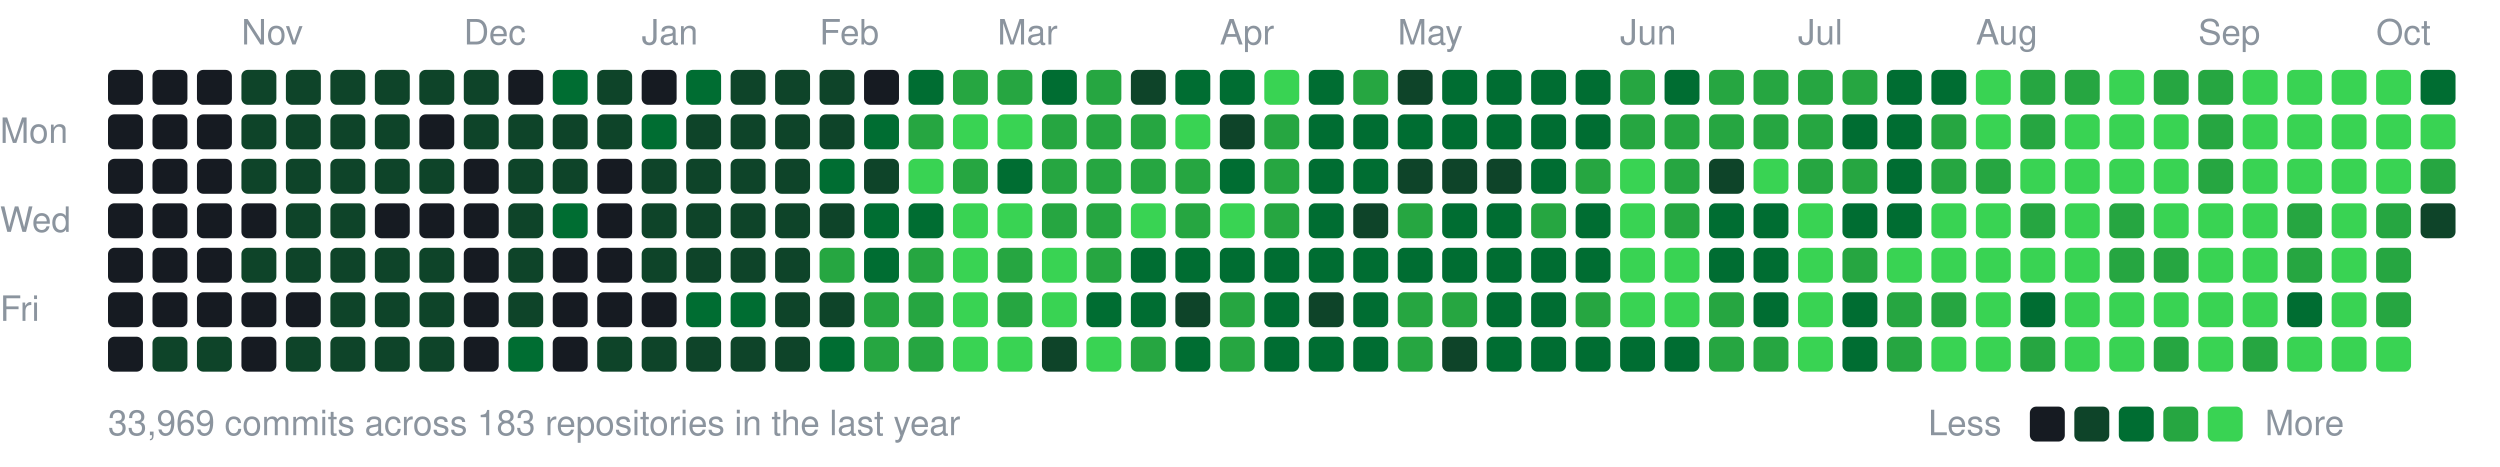
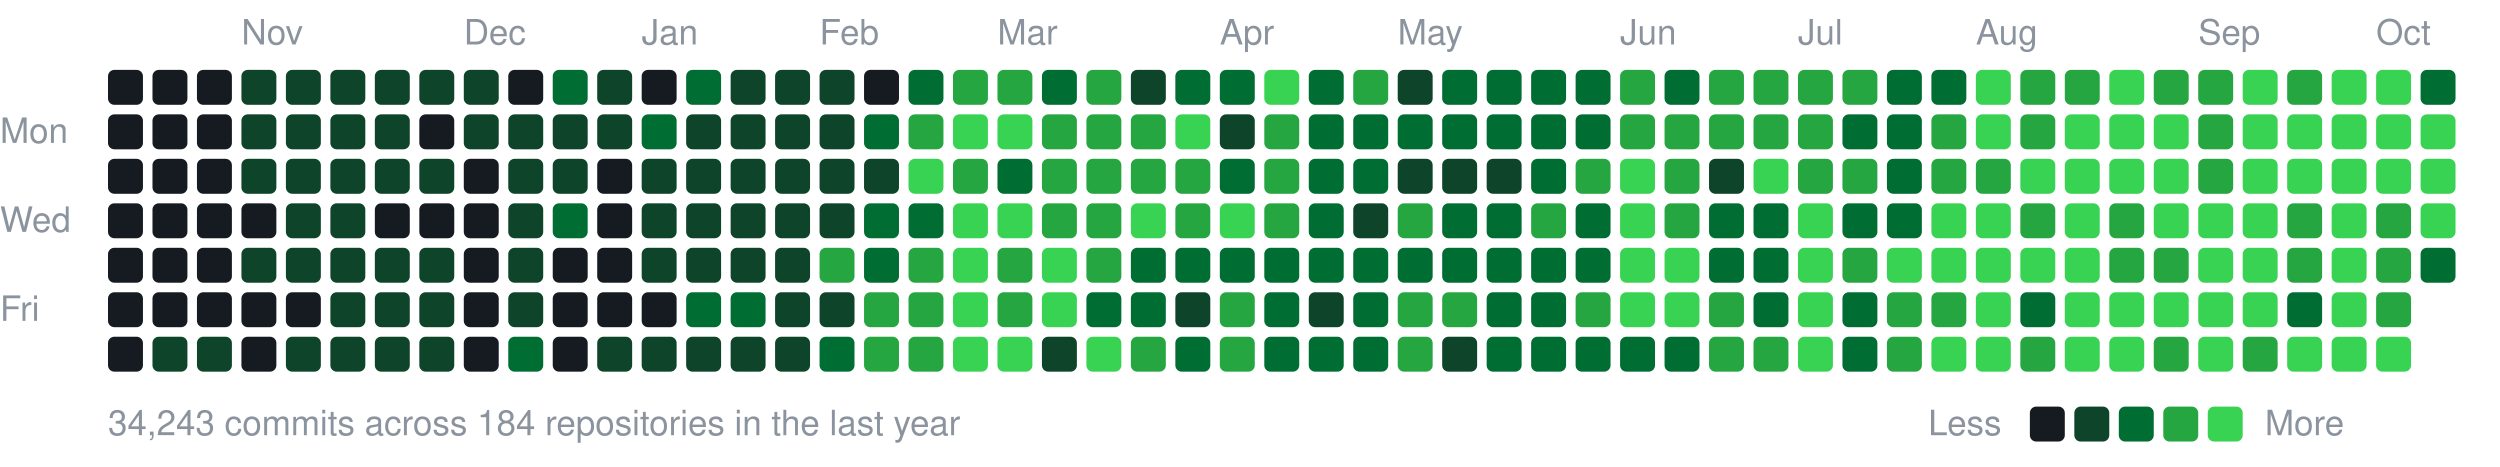
<svg xmlns="http://www.w3.org/2000/svg" width="787" height="147" viewBox="0 0 787 147">
  <style>text{font:11px -apple-system,BlinkMacSystemFont,"Segoe UI",Helvetica,Arial,sans-serif;fill:#8b949e}</style>
  <text x="76" y="14">Nov</text>
  <text x="146" y="14">Dec</text>
  <text x="202" y="14">Jan</text>
  <text x="258" y="14">Feb</text>
  <text x="314" y="14">Mar</text>
  <text x="384" y="14">Apr</text>
  <text x="440" y="14">May</text>
  <text x="510" y="14">Jun</text>
  <text x="566" y="14">Jul</text>
  <text x="622" y="14">Aug</text>
  <text x="692" y="14">Sep</text>
  <text x="748" y="14">Oct</text>
  <text x="0" y="45">Mon</text>
  <text x="0" y="73">Wed</text>
  <text x="0" y="101">Fri</text>
  <rect x="34" y="22" width="11" height="11" rx="2" fill="#161b22" />
  <rect x="34" y="36" width="11" height="11" rx="2" fill="#161b22" />
  <rect x="34" y="50" width="11" height="11" rx="2" fill="#161b22" />
  <rect x="34" y="64" width="11" height="11" rx="2" fill="#161b22" />
  <rect x="34" y="78" width="11" height="11" rx="2" fill="#161b22" />
  <rect x="34" y="92" width="11" height="11" rx="2" fill="#161b22" />
  <rect x="34" y="106" width="11" height="11" rx="2" fill="#161b22" />
  <rect x="48" y="22" width="11" height="11" rx="2" fill="#161b22" />
  <rect x="48" y="36" width="11" height="11" rx="2" fill="#161b22" />
  <rect x="48" y="50" width="11" height="11" rx="2" fill="#161b22" />
  <rect x="48" y="64" width="11" height="11" rx="2" fill="#161b22" />
  <rect x="48" y="78" width="11" height="11" rx="2" fill="#161b22" />
  <rect x="48" y="92" width="11" height="11" rx="2" fill="#161b22" />
  <rect x="48" y="106" width="11" height="11" rx="2" fill="#0e4429" />
  <rect x="62" y="22" width="11" height="11" rx="2" fill="#161b22" />
  <rect x="62" y="36" width="11" height="11" rx="2" fill="#161b22" />
  <rect x="62" y="50" width="11" height="11" rx="2" fill="#161b22" />
  <rect x="62" y="64" width="11" height="11" rx="2" fill="#161b22" />
  <rect x="62" y="78" width="11" height="11" rx="2" fill="#161b22" />
  <rect x="62" y="92" width="11" height="11" rx="2" fill="#161b22" />
  <rect x="62" y="106" width="11" height="11" rx="2" fill="#0e4429" />
  <rect x="76" y="22" width="11" height="11" rx="2" fill="#0e4429" />
  <rect x="76" y="36" width="11" height="11" rx="2" fill="#0e4429" />
  <rect x="76" y="50" width="11" height="11" rx="2" fill="#0e4429" />
  <rect x="76" y="64" width="11" height="11" rx="2" fill="#161b22" />
  <rect x="76" y="78" width="11" height="11" rx="2" fill="#0e4429" />
  <rect x="76" y="92" width="11" height="11" rx="2" fill="#161b22" />
  <rect x="76" y="106" width="11" height="11" rx="2" fill="#161b22" />
  <rect x="90" y="22" width="11" height="11" rx="2" fill="#0e4429" />
  <rect x="90" y="36" width="11" height="11" rx="2" fill="#0e4429" />
  <rect x="90" y="50" width="11" height="11" rx="2" fill="#0e4429" />
  <rect x="90" y="64" width="11" height="11" rx="2" fill="#0e4429" />
  <rect x="90" y="78" width="11" height="11" rx="2" fill="#0e4429" />
  <rect x="90" y="92" width="11" height="11" rx="2" fill="#161b22" />
  <rect x="90" y="106" width="11" height="11" rx="2" fill="#0e4429" />
  <rect x="104" y="22" width="11" height="11" rx="2" fill="#0e4429" />
  <rect x="104" y="36" width="11" height="11" rx="2" fill="#0e4429" />
  <rect x="104" y="50" width="11" height="11" rx="2" fill="#0e4429" />
  <rect x="104" y="64" width="11" height="11" rx="2" fill="#0e4429" />
  <rect x="104" y="78" width="11" height="11" rx="2" fill="#0e4429" />
  <rect x="104" y="92" width="11" height="11" rx="2" fill="#0e4429" />
  <rect x="104" y="106" width="11" height="11" rx="2" fill="#0e4429" />
  <rect x="118" y="22" width="11" height="11" rx="2" fill="#0e4429" />
  <rect x="118" y="36" width="11" height="11" rx="2" fill="#0e4429" />
  <rect x="118" y="50" width="11" height="11" rx="2" fill="#0e4429" />
  <rect x="118" y="64" width="11" height="11" rx="2" fill="#161b22" />
  <rect x="118" y="78" width="11" height="11" rx="2" fill="#0e4429" />
  <rect x="118" y="92" width="11" height="11" rx="2" fill="#0e4429" />
  <rect x="118" y="106" width="11" height="11" rx="2" fill="#0e4429" />
  <rect x="132" y="22" width="11" height="11" rx="2" fill="#0e4429" />
  <rect x="132" y="36" width="11" height="11" rx="2" fill="#161b22" />
  <rect x="132" y="50" width="11" height="11" rx="2" fill="#0e4429" />
  <rect x="132" y="64" width="11" height="11" rx="2" fill="#161b22" />
  <rect x="132" y="78" width="11" height="11" rx="2" fill="#0e4429" />
  <rect x="132" y="92" width="11" height="11" rx="2" fill="#0e4429" />
  <rect x="132" y="106" width="11" height="11" rx="2" fill="#0e4429" />
  <rect x="146" y="22" width="11" height="11" rx="2" fill="#0e4429" />
  <rect x="146" y="36" width="11" height="11" rx="2" fill="#0e4429" />
  <rect x="146" y="50" width="11" height="11" rx="2" fill="#161b22" />
  <rect x="146" y="64" width="11" height="11" rx="2" fill="#161b22" />
  <rect x="146" y="78" width="11" height="11" rx="2" fill="#161b22" />
  <rect x="146" y="92" width="11" height="11" rx="2" fill="#161b22" />
  <rect x="146" y="106" width="11" height="11" rx="2" fill="#161b22" />
  <rect x="160" y="22" width="11" height="11" rx="2" fill="#161b22" />
  <rect x="160" y="36" width="11" height="11" rx="2" fill="#0e4429" />
  <rect x="160" y="50" width="11" height="11" rx="2" fill="#0e4429" />
  <rect x="160" y="64" width="11" height="11" rx="2" fill="#0e4429" />
  <rect x="160" y="78" width="11" height="11" rx="2" fill="#0e4429" />
  <rect x="160" y="92" width="11" height="11" rx="2" fill="#0e4429" />
  <rect x="160" y="106" width="11" height="11" rx="2" fill="#006d32" />
  <rect x="174" y="22" width="11" height="11" rx="2" fill="#006d32" />
  <rect x="174" y="36" width="11" height="11" rx="2" fill="#0e4429" />
  <rect x="174" y="50" width="11" height="11" rx="2" fill="#0e4429" />
  <rect x="174" y="64" width="11" height="11" rx="2" fill="#006d32" />
  <rect x="174" y="78" width="11" height="11" rx="2" fill="#161b22" />
  <rect x="174" y="92" width="11" height="11" rx="2" fill="#161b22" />
  <rect x="174" y="106" width="11" height="11" rx="2" fill="#161b22" />
  <rect x="188" y="22" width="11" height="11" rx="2" fill="#0e4429" />
  <rect x="188" y="36" width="11" height="11" rx="2" fill="#0e4429" />
  <rect x="188" y="50" width="11" height="11" rx="2" fill="#161b22" />
  <rect x="188" y="64" width="11" height="11" rx="2" fill="#161b22" />
  <rect x="188" y="78" width="11" height="11" rx="2" fill="#161b22" />
  <rect x="188" y="92" width="11" height="11" rx="2" fill="#161b22" />
  <rect x="188" y="106" width="11" height="11" rx="2" fill="#0e4429" />
  <rect x="202" y="22" width="11" height="11" rx="2" fill="#161b22" />
  <rect x="202" y="36" width="11" height="11" rx="2" fill="#006d32" />
  <rect x="202" y="50" width="11" height="11" rx="2" fill="#0e4429" />
  <rect x="202" y="64" width="11" height="11" rx="2" fill="#0e4429" />
  <rect x="202" y="78" width="11" height="11" rx="2" fill="#0e4429" />
  <rect x="202" y="92" width="11" height="11" rx="2" fill="#161b22" />
  <rect x="202" y="106" width="11" height="11" rx="2" fill="#0e4429" />
  <rect x="216" y="22" width="11" height="11" rx="2" fill="#006d32" />
  <rect x="216" y="36" width="11" height="11" rx="2" fill="#0e4429" />
  <rect x="216" y="50" width="11" height="11" rx="2" fill="#0e4429" />
  <rect x="216" y="64" width="11" height="11" rx="2" fill="#0e4429" />
  <rect x="216" y="78" width="11" height="11" rx="2" fill="#0e4429" />
  <rect x="216" y="92" width="11" height="11" rx="2" fill="#006d32" />
  <rect x="216" y="106" width="11" height="11" rx="2" fill="#0e4429" />
  <rect x="230" y="22" width="11" height="11" rx="2" fill="#0e4429" />
  <rect x="230" y="36" width="11" height="11" rx="2" fill="#0e4429" />
  <rect x="230" y="50" width="11" height="11" rx="2" fill="#0e4429" />
  <rect x="230" y="64" width="11" height="11" rx="2" fill="#0e4429" />
  <rect x="230" y="78" width="11" height="11" rx="2" fill="#0e4429" />
  <rect x="230" y="92" width="11" height="11" rx="2" fill="#006d32" />
  <rect x="230" y="106" width="11" height="11" rx="2" fill="#0e4429" />
  <rect x="244" y="22" width="11" height="11" rx="2" fill="#0e4429" />
  <rect x="244" y="36" width="11" height="11" rx="2" fill="#0e4429" />
  <rect x="244" y="50" width="11" height="11" rx="2" fill="#0e4429" />
  <rect x="244" y="64" width="11" height="11" rx="2" fill="#0e4429" />
  <rect x="244" y="78" width="11" height="11" rx="2" fill="#0e4429" />
  <rect x="244" y="92" width="11" height="11" rx="2" fill="#0e4429" />
  <rect x="244" y="106" width="11" height="11" rx="2" fill="#0e4429" />
  <rect x="258" y="22" width="11" height="11" rx="2" fill="#0e4429" />
  <rect x="258" y="36" width="11" height="11" rx="2" fill="#0e4429" />
-   <rect x="258" y="50" width="11" height="11" rx="2" fill="#006d32" />
+   <rect x="258" y="50" width="11" height="11" rx="2" fill="#0e4429" />
  <rect x="258" y="64" width="11" height="11" rx="2" fill="#0e4429" />
  <rect x="258" y="78" width="11" height="11" rx="2" fill="#26a641" />
  <rect x="258" y="92" width="11" height="11" rx="2" fill="#0e4429" />
  <rect x="258" y="106" width="11" height="11" rx="2" fill="#006d32" />
  <rect x="272" y="22" width="11" height="11" rx="2" fill="#161b22" />
  <rect x="272" y="36" width="11" height="11" rx="2" fill="#006d32" />
  <rect x="272" y="50" width="11" height="11" rx="2" fill="#0e4429" />
  <rect x="272" y="64" width="11" height="11" rx="2" fill="#006d32" />
  <rect x="272" y="78" width="11" height="11" rx="2" fill="#006d32" />
  <rect x="272" y="92" width="11" height="11" rx="2" fill="#26a641" />
  <rect x="272" y="106" width="11" height="11" rx="2" fill="#26a641" />
  <rect x="286" y="22" width="11" height="11" rx="2" fill="#006d32" />
  <rect x="286" y="36" width="11" height="11" rx="2" fill="#26a641" />
  <rect x="286" y="50" width="11" height="11" rx="2" fill="#39d353" />
  <rect x="286" y="64" width="11" height="11" rx="2" fill="#006d32" />
  <rect x="286" y="78" width="11" height="11" rx="2" fill="#26a641" />
  <rect x="286" y="92" width="11" height="11" rx="2" fill="#26a641" />
  <rect x="286" y="106" width="11" height="11" rx="2" fill="#26a641" />
  <rect x="300" y="22" width="11" height="11" rx="2" fill="#26a641" />
  <rect x="300" y="36" width="11" height="11" rx="2" fill="#39d353" />
  <rect x="300" y="50" width="11" height="11" rx="2" fill="#26a641" />
  <rect x="300" y="64" width="11" height="11" rx="2" fill="#39d353" />
  <rect x="300" y="78" width="11" height="11" rx="2" fill="#39d353" />
  <rect x="300" y="92" width="11" height="11" rx="2" fill="#39d353" />
  <rect x="300" y="106" width="11" height="11" rx="2" fill="#39d353" />
  <rect x="314" y="22" width="11" height="11" rx="2" fill="#26a641" />
  <rect x="314" y="36" width="11" height="11" rx="2" fill="#39d353" />
  <rect x="314" y="50" width="11" height="11" rx="2" fill="#006d32" />
  <rect x="314" y="64" width="11" height="11" rx="2" fill="#39d353" />
  <rect x="314" y="78" width="11" height="11" rx="2" fill="#26a641" />
  <rect x="314" y="92" width="11" height="11" rx="2" fill="#26a641" />
  <rect x="314" y="106" width="11" height="11" rx="2" fill="#39d353" />
  <rect x="328" y="22" width="11" height="11" rx="2" fill="#006d32" />
  <rect x="328" y="36" width="11" height="11" rx="2" fill="#26a641" />
  <rect x="328" y="50" width="11" height="11" rx="2" fill="#26a641" />
  <rect x="328" y="64" width="11" height="11" rx="2" fill="#26a641" />
  <rect x="328" y="78" width="11" height="11" rx="2" fill="#39d353" />
  <rect x="328" y="92" width="11" height="11" rx="2" fill="#39d353" />
  <rect x="328" y="106" width="11" height="11" rx="2" fill="#0e4429" />
  <rect x="342" y="22" width="11" height="11" rx="2" fill="#26a641" />
  <rect x="342" y="36" width="11" height="11" rx="2" fill="#26a641" />
  <rect x="342" y="50" width="11" height="11" rx="2" fill="#26a641" />
  <rect x="342" y="64" width="11" height="11" rx="2" fill="#26a641" />
  <rect x="342" y="78" width="11" height="11" rx="2" fill="#26a641" />
  <rect x="342" y="92" width="11" height="11" rx="2" fill="#006d32" />
  <rect x="342" y="106" width="11" height="11" rx="2" fill="#39d353" />
  <rect x="356" y="22" width="11" height="11" rx="2" fill="#0e4429" />
  <rect x="356" y="36" width="11" height="11" rx="2" fill="#26a641" />
  <rect x="356" y="50" width="11" height="11" rx="2" fill="#26a641" />
  <rect x="356" y="64" width="11" height="11" rx="2" fill="#39d353" />
  <rect x="356" y="78" width="11" height="11" rx="2" fill="#006d32" />
  <rect x="356" y="92" width="11" height="11" rx="2" fill="#006d32" />
  <rect x="356" y="106" width="11" height="11" rx="2" fill="#26a641" />
  <rect x="370" y="22" width="11" height="11" rx="2" fill="#006d32" />
  <rect x="370" y="36" width="11" height="11" rx="2" fill="#39d353" />
  <rect x="370" y="50" width="11" height="11" rx="2" fill="#26a641" />
  <rect x="370" y="64" width="11" height="11" rx="2" fill="#26a641" />
  <rect x="370" y="78" width="11" height="11" rx="2" fill="#006d32" />
  <rect x="370" y="92" width="11" height="11" rx="2" fill="#0e4429" />
  <rect x="370" y="106" width="11" height="11" rx="2" fill="#006d32" />
  <rect x="384" y="22" width="11" height="11" rx="2" fill="#006d32" />
  <rect x="384" y="36" width="11" height="11" rx="2" fill="#0e4429" />
  <rect x="384" y="50" width="11" height="11" rx="2" fill="#006d32" />
  <rect x="384" y="64" width="11" height="11" rx="2" fill="#39d353" />
  <rect x="384" y="78" width="11" height="11" rx="2" fill="#006d32" />
  <rect x="384" y="92" width="11" height="11" rx="2" fill="#26a641" />
  <rect x="384" y="106" width="11" height="11" rx="2" fill="#26a641" />
  <rect x="398" y="22" width="11" height="11" rx="2" fill="#39d353" />
  <rect x="398" y="36" width="11" height="11" rx="2" fill="#26a641" />
  <rect x="398" y="50" width="11" height="11" rx="2" fill="#26a641" />
  <rect x="398" y="64" width="11" height="11" rx="2" fill="#26a641" />
  <rect x="398" y="78" width="11" height="11" rx="2" fill="#006d32" />
  <rect x="398" y="92" width="11" height="11" rx="2" fill="#006d32" />
  <rect x="398" y="106" width="11" height="11" rx="2" fill="#006d32" />
  <rect x="412" y="22" width="11" height="11" rx="2" fill="#006d32" />
  <rect x="412" y="36" width="11" height="11" rx="2" fill="#006d32" />
  <rect x="412" y="50" width="11" height="11" rx="2" fill="#006d32" />
  <rect x="412" y="64" width="11" height="11" rx="2" fill="#006d32" />
  <rect x="412" y="78" width="11" height="11" rx="2" fill="#006d32" />
  <rect x="412" y="92" width="11" height="11" rx="2" fill="#0e4429" />
  <rect x="412" y="106" width="11" height="11" rx="2" fill="#006d32" />
  <rect x="426" y="22" width="11" height="11" rx="2" fill="#26a641" />
  <rect x="426" y="36" width="11" height="11" rx="2" fill="#006d32" />
  <rect x="426" y="50" width="11" height="11" rx="2" fill="#006d32" />
  <rect x="426" y="64" width="11" height="11" rx="2" fill="#0e4429" />
  <rect x="426" y="78" width="11" height="11" rx="2" fill="#006d32" />
  <rect x="426" y="92" width="11" height="11" rx="2" fill="#006d32" />
  <rect x="426" y="106" width="11" height="11" rx="2" fill="#006d32" />
  <rect x="440" y="22" width="11" height="11" rx="2" fill="#0e4429" />
  <rect x="440" y="36" width="11" height="11" rx="2" fill="#006d32" />
  <rect x="440" y="50" width="11" height="11" rx="2" fill="#0e4429" />
  <rect x="440" y="64" width="11" height="11" rx="2" fill="#26a641" />
  <rect x="440" y="78" width="11" height="11" rx="2" fill="#006d32" />
  <rect x="440" y="92" width="11" height="11" rx="2" fill="#26a641" />
  <rect x="440" y="106" width="11" height="11" rx="2" fill="#26a641" />
  <rect x="454" y="22" width="11" height="11" rx="2" fill="#006d32" />
  <rect x="454" y="36" width="11" height="11" rx="2" fill="#006d32" />
  <rect x="454" y="50" width="11" height="11" rx="2" fill="#0e4429" />
  <rect x="454" y="64" width="11" height="11" rx="2" fill="#006d32" />
  <rect x="454" y="78" width="11" height="11" rx="2" fill="#006d32" />
  <rect x="454" y="92" width="11" height="11" rx="2" fill="#26a641" />
  <rect x="454" y="106" width="11" height="11" rx="2" fill="#0e4429" />
  <rect x="468" y="22" width="11" height="11" rx="2" fill="#006d32" />
  <rect x="468" y="36" width="11" height="11" rx="2" fill="#006d32" />
  <rect x="468" y="50" width="11" height="11" rx="2" fill="#0e4429" />
  <rect x="468" y="64" width="11" height="11" rx="2" fill="#006d32" />
  <rect x="468" y="78" width="11" height="11" rx="2" fill="#006d32" />
  <rect x="468" y="92" width="11" height="11" rx="2" fill="#006d32" />
  <rect x="468" y="106" width="11" height="11" rx="2" fill="#006d32" />
  <rect x="482" y="22" width="11" height="11" rx="2" fill="#006d32" />
  <rect x="482" y="36" width="11" height="11" rx="2" fill="#006d32" />
  <rect x="482" y="50" width="11" height="11" rx="2" fill="#006d32" />
  <rect x="482" y="64" width="11" height="11" rx="2" fill="#26a641" />
  <rect x="482" y="78" width="11" height="11" rx="2" fill="#006d32" />
  <rect x="482" y="92" width="11" height="11" rx="2" fill="#006d32" />
  <rect x="482" y="106" width="11" height="11" rx="2" fill="#006d32" />
  <rect x="496" y="22" width="11" height="11" rx="2" fill="#006d32" />
  <rect x="496" y="36" width="11" height="11" rx="2" fill="#006d32" />
  <rect x="496" y="50" width="11" height="11" rx="2" fill="#26a641" />
  <rect x="496" y="64" width="11" height="11" rx="2" fill="#006d32" />
  <rect x="496" y="78" width="11" height="11" rx="2" fill="#006d32" />
  <rect x="496" y="92" width="11" height="11" rx="2" fill="#26a641" />
  <rect x="496" y="106" width="11" height="11" rx="2" fill="#006d32" />
  <rect x="510" y="22" width="11" height="11" rx="2" fill="#26a641" />
  <rect x="510" y="36" width="11" height="11" rx="2" fill="#26a641" />
  <rect x="510" y="50" width="11" height="11" rx="2" fill="#39d353" />
  <rect x="510" y="64" width="11" height="11" rx="2" fill="#39d353" />
  <rect x="510" y="78" width="11" height="11" rx="2" fill="#39d353" />
  <rect x="510" y="92" width="11" height="11" rx="2" fill="#39d353" />
  <rect x="510" y="106" width="11" height="11" rx="2" fill="#006d32" />
  <rect x="524" y="22" width="11" height="11" rx="2" fill="#006d32" />
  <rect x="524" y="36" width="11" height="11" rx="2" fill="#26a641" />
  <rect x="524" y="50" width="11" height="11" rx="2" fill="#26a641" />
  <rect x="524" y="64" width="11" height="11" rx="2" fill="#26a641" />
  <rect x="524" y="78" width="11" height="11" rx="2" fill="#39d353" />
  <rect x="524" y="92" width="11" height="11" rx="2" fill="#39d353" />
  <rect x="524" y="106" width="11" height="11" rx="2" fill="#006d32" />
  <rect x="538" y="22" width="11" height="11" rx="2" fill="#26a641" />
  <rect x="538" y="36" width="11" height="11" rx="2" fill="#26a641" />
  <rect x="538" y="50" width="11" height="11" rx="2" fill="#0e4429" />
  <rect x="538" y="64" width="11" height="11" rx="2" fill="#006d32" />
  <rect x="538" y="78" width="11" height="11" rx="2" fill="#006d32" />
  <rect x="538" y="92" width="11" height="11" rx="2" fill="#26a641" />
  <rect x="538" y="106" width="11" height="11" rx="2" fill="#26a641" />
  <rect x="552" y="22" width="11" height="11" rx="2" fill="#26a641" />
  <rect x="552" y="36" width="11" height="11" rx="2" fill="#26a641" />
  <rect x="552" y="50" width="11" height="11" rx="2" fill="#39d353" />
  <rect x="552" y="64" width="11" height="11" rx="2" fill="#006d32" />
  <rect x="552" y="78" width="11" height="11" rx="2" fill="#006d32" />
  <rect x="552" y="92" width="11" height="11" rx="2" fill="#006d32" />
  <rect x="552" y="106" width="11" height="11" rx="2" fill="#26a641" />
  <rect x="566" y="22" width="11" height="11" rx="2" fill="#26a641" />
  <rect x="566" y="36" width="11" height="11" rx="2" fill="#26a641" />
  <rect x="566" y="50" width="11" height="11" rx="2" fill="#26a641" />
  <rect x="566" y="64" width="11" height="11" rx="2" fill="#39d353" />
  <rect x="566" y="78" width="11" height="11" rx="2" fill="#39d353" />
  <rect x="566" y="92" width="11" height="11" rx="2" fill="#39d353" />
  <rect x="566" y="106" width="11" height="11" rx="2" fill="#39d353" />
  <rect x="580" y="22" width="11" height="11" rx="2" fill="#26a641" />
  <rect x="580" y="36" width="11" height="11" rx="2" fill="#006d32" />
  <rect x="580" y="50" width="11" height="11" rx="2" fill="#26a641" />
  <rect x="580" y="64" width="11" height="11" rx="2" fill="#006d32" />
  <rect x="580" y="78" width="11" height="11" rx="2" fill="#26a641" />
  <rect x="580" y="92" width="11" height="11" rx="2" fill="#006d32" />
  <rect x="580" y="106" width="11" height="11" rx="2" fill="#006d32" />
  <rect x="594" y="22" width="11" height="11" rx="2" fill="#006d32" />
  <rect x="594" y="36" width="11" height="11" rx="2" fill="#006d32" />
  <rect x="594" y="50" width="11" height="11" rx="2" fill="#006d32" />
  <rect x="594" y="64" width="11" height="11" rx="2" fill="#006d32" />
  <rect x="594" y="78" width="11" height="11" rx="2" fill="#39d353" />
  <rect x="594" y="92" width="11" height="11" rx="2" fill="#26a641" />
  <rect x="594" y="106" width="11" height="11" rx="2" fill="#26a641" />
  <rect x="608" y="22" width="11" height="11" rx="2" fill="#006d32" />
  <rect x="608" y="36" width="11" height="11" rx="2" fill="#26a641" />
  <rect x="608" y="50" width="11" height="11" rx="2" fill="#26a641" />
  <rect x="608" y="64" width="11" height="11" rx="2" fill="#39d353" />
  <rect x="608" y="78" width="11" height="11" rx="2" fill="#39d353" />
  <rect x="608" y="92" width="11" height="11" rx="2" fill="#26a641" />
  <rect x="608" y="106" width="11" height="11" rx="2" fill="#39d353" />
  <rect x="622" y="22" width="11" height="11" rx="2" fill="#39d353" />
  <rect x="622" y="36" width="11" height="11" rx="2" fill="#39d353" />
  <rect x="622" y="50" width="11" height="11" rx="2" fill="#26a641" />
  <rect x="622" y="64" width="11" height="11" rx="2" fill="#39d353" />
  <rect x="622" y="78" width="11" height="11" rx="2" fill="#39d353" />
  <rect x="622" y="92" width="11" height="11" rx="2" fill="#39d353" />
  <rect x="622" y="106" width="11" height="11" rx="2" fill="#39d353" />
  <rect x="636" y="22" width="11" height="11" rx="2" fill="#26a641" />
  <rect x="636" y="36" width="11" height="11" rx="2" fill="#26a641" />
  <rect x="636" y="50" width="11" height="11" rx="2" fill="#39d353" />
  <rect x="636" y="64" width="11" height="11" rx="2" fill="#26a641" />
  <rect x="636" y="78" width="11" height="11" rx="2" fill="#39d353" />
  <rect x="636" y="92" width="11" height="11" rx="2" fill="#006d32" />
  <rect x="636" y="106" width="11" height="11" rx="2" fill="#26a641" />
  <rect x="650" y="22" width="11" height="11" rx="2" fill="#26a641" />
  <rect x="650" y="36" width="11" height="11" rx="2" fill="#39d353" />
  <rect x="650" y="50" width="11" height="11" rx="2" fill="#39d353" />
  <rect x="650" y="64" width="11" height="11" rx="2" fill="#39d353" />
  <rect x="650" y="78" width="11" height="11" rx="2" fill="#39d353" />
  <rect x="650" y="92" width="11" height="11" rx="2" fill="#39d353" />
  <rect x="650" y="106" width="11" height="11" rx="2" fill="#39d353" />
  <rect x="664" y="22" width="11" height="11" rx="2" fill="#39d353" />
  <rect x="664" y="36" width="11" height="11" rx="2" fill="#39d353" />
  <rect x="664" y="50" width="11" height="11" rx="2" fill="#39d353" />
  <rect x="664" y="64" width="11" height="11" rx="2" fill="#26a641" />
  <rect x="664" y="78" width="11" height="11" rx="2" fill="#26a641" />
  <rect x="664" y="92" width="11" height="11" rx="2" fill="#39d353" />
  <rect x="664" y="106" width="11" height="11" rx="2" fill="#39d353" />
  <rect x="678" y="22" width="11" height="11" rx="2" fill="#26a641" />
  <rect x="678" y="36" width="11" height="11" rx="2" fill="#39d353" />
  <rect x="678" y="50" width="11" height="11" rx="2" fill="#39d353" />
  <rect x="678" y="64" width="11" height="11" rx="2" fill="#39d353" />
  <rect x="678" y="78" width="11" height="11" rx="2" fill="#26a641" />
  <rect x="678" y="92" width="11" height="11" rx="2" fill="#39d353" />
  <rect x="678" y="106" width="11" height="11" rx="2" fill="#26a641" />
  <rect x="692" y="22" width="11" height="11" rx="2" fill="#26a641" />
  <rect x="692" y="36" width="11" height="11" rx="2" fill="#26a641" />
  <rect x="692" y="50" width="11" height="11" rx="2" fill="#26a641" />
  <rect x="692" y="64" width="11" height="11" rx="2" fill="#39d353" />
  <rect x="692" y="78" width="11" height="11" rx="2" fill="#39d353" />
  <rect x="692" y="92" width="11" height="11" rx="2" fill="#39d353" />
  <rect x="692" y="106" width="11" height="11" rx="2" fill="#39d353" />
  <rect x="706" y="22" width="11" height="11" rx="2" fill="#39d353" />
  <rect x="706" y="36" width="11" height="11" rx="2" fill="#39d353" />
  <rect x="706" y="50" width="11" height="11" rx="2" fill="#39d353" />
  <rect x="706" y="64" width="11" height="11" rx="2" fill="#39d353" />
  <rect x="706" y="78" width="11" height="11" rx="2" fill="#39d353" />
  <rect x="706" y="92" width="11" height="11" rx="2" fill="#39d353" />
  <rect x="706" y="106" width="11" height="11" rx="2" fill="#26a641" />
-   <rect x="720" y="22" width="11" height="11" rx="2" fill="#39d353" />
+   <rect x="720" y="22" width="11" height="11" rx="2" fill="#26a641" />
  <rect x="720" y="36" width="11" height="11" rx="2" fill="#39d353" />
  <rect x="720" y="50" width="11" height="11" rx="2" fill="#39d353" />
  <rect x="720" y="64" width="11" height="11" rx="2" fill="#26a641" />
  <rect x="720" y="78" width="11" height="11" rx="2" fill="#26a641" />
  <rect x="720" y="92" width="11" height="11" rx="2" fill="#006d32" />
  <rect x="720" y="106" width="11" height="11" rx="2" fill="#39d353" />
  <rect x="734" y="22" width="11" height="11" rx="2" fill="#39d353" />
  <rect x="734" y="36" width="11" height="11" rx="2" fill="#39d353" />
  <rect x="734" y="50" width="11" height="11" rx="2" fill="#39d353" />
  <rect x="734" y="64" width="11" height="11" rx="2" fill="#39d353" />
  <rect x="734" y="78" width="11" height="11" rx="2" fill="#39d353" />
  <rect x="734" y="92" width="11" height="11" rx="2" fill="#39d353" />
  <rect x="734" y="106" width="11" height="11" rx="2" fill="#39d353" />
  <rect x="748" y="22" width="11" height="11" rx="2" fill="#39d353" />
  <rect x="748" y="36" width="11" height="11" rx="2" fill="#39d353" />
  <rect x="748" y="50" width="11" height="11" rx="2" fill="#39d353" />
  <rect x="748" y="64" width="11" height="11" rx="2" fill="#26a641" />
  <rect x="748" y="78" width="11" height="11" rx="2" fill="#26a641" />
  <rect x="748" y="92" width="11" height="11" rx="2" fill="#26a641" />
  <rect x="748" y="106" width="11" height="11" rx="2" fill="#39d353" />
  <rect x="762" y="22" width="11" height="11" rx="2" fill="#006d32" />
  <rect x="762" y="36" width="11" height="11" rx="2" fill="#39d353" />
-   <rect x="762" y="50" width="11" height="11" rx="2" fill="#26a641" />
-   <rect x="762" y="64" width="11" height="11" rx="2" fill="#0e4429" />
-   <text x="34" y="137">33,969 commits across 183 repositories in the last year</text>
+   <rect x="762" y="50" width="11" height="11" rx="2" fill="#39d353" />
+   <rect x="762" y="64" width="11" height="11" rx="2" fill="#39d353" />
+   <rect x="762" y="78" width="11" height="11" rx="2" fill="#006d32" />
+   <text x="34" y="137">34,243 commits across 184 repositories in the last year</text>
  <text x="607" y="137">Less</text>
  <rect x="639" y="128" width="11" height="11" rx="2" fill="#161b22" />
  <rect x="653" y="128" width="11" height="11" rx="2" fill="#0e4429" />
  <rect x="667" y="128" width="11" height="11" rx="2" fill="#006d32" />
  <rect x="681" y="128" width="11" height="11" rx="2" fill="#26a641" />
  <rect x="695" y="128" width="11" height="11" rx="2" fill="#39d353" />
  <text x="713" y="137">More</text>
</svg>
